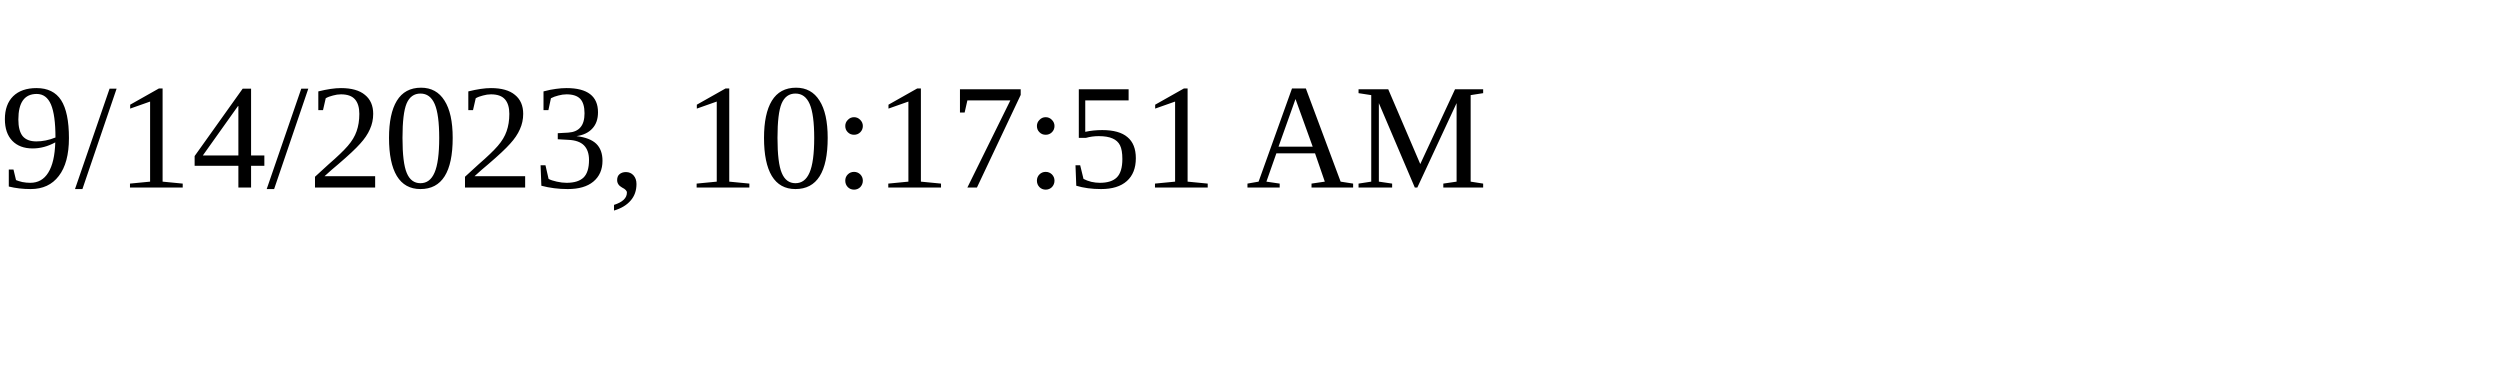
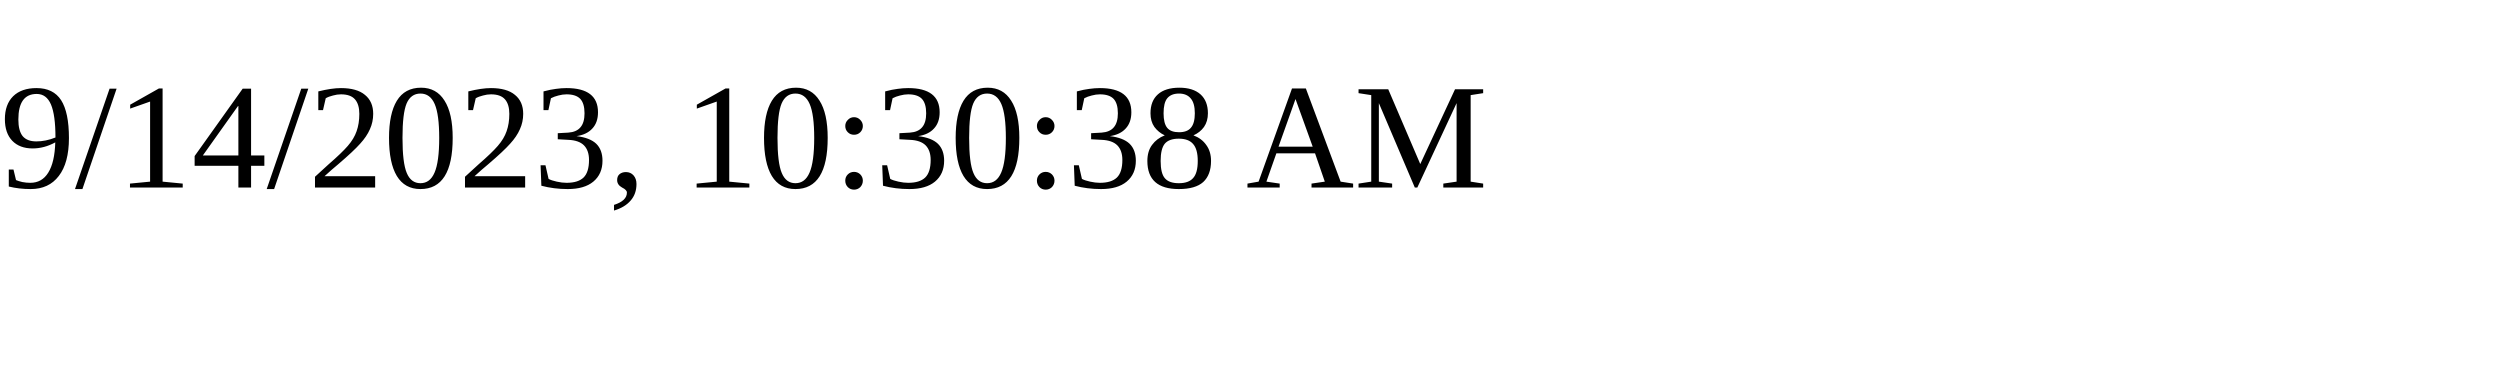
<svg xmlns="http://www.w3.org/2000/svg" height="30" width="200">
-   <text x="0" y="15">9/14/2023, 10:17:51 AM</text>
+   <text x="0" y="15">9/14/2023, 10:30:38 AM</text>
</svg>
